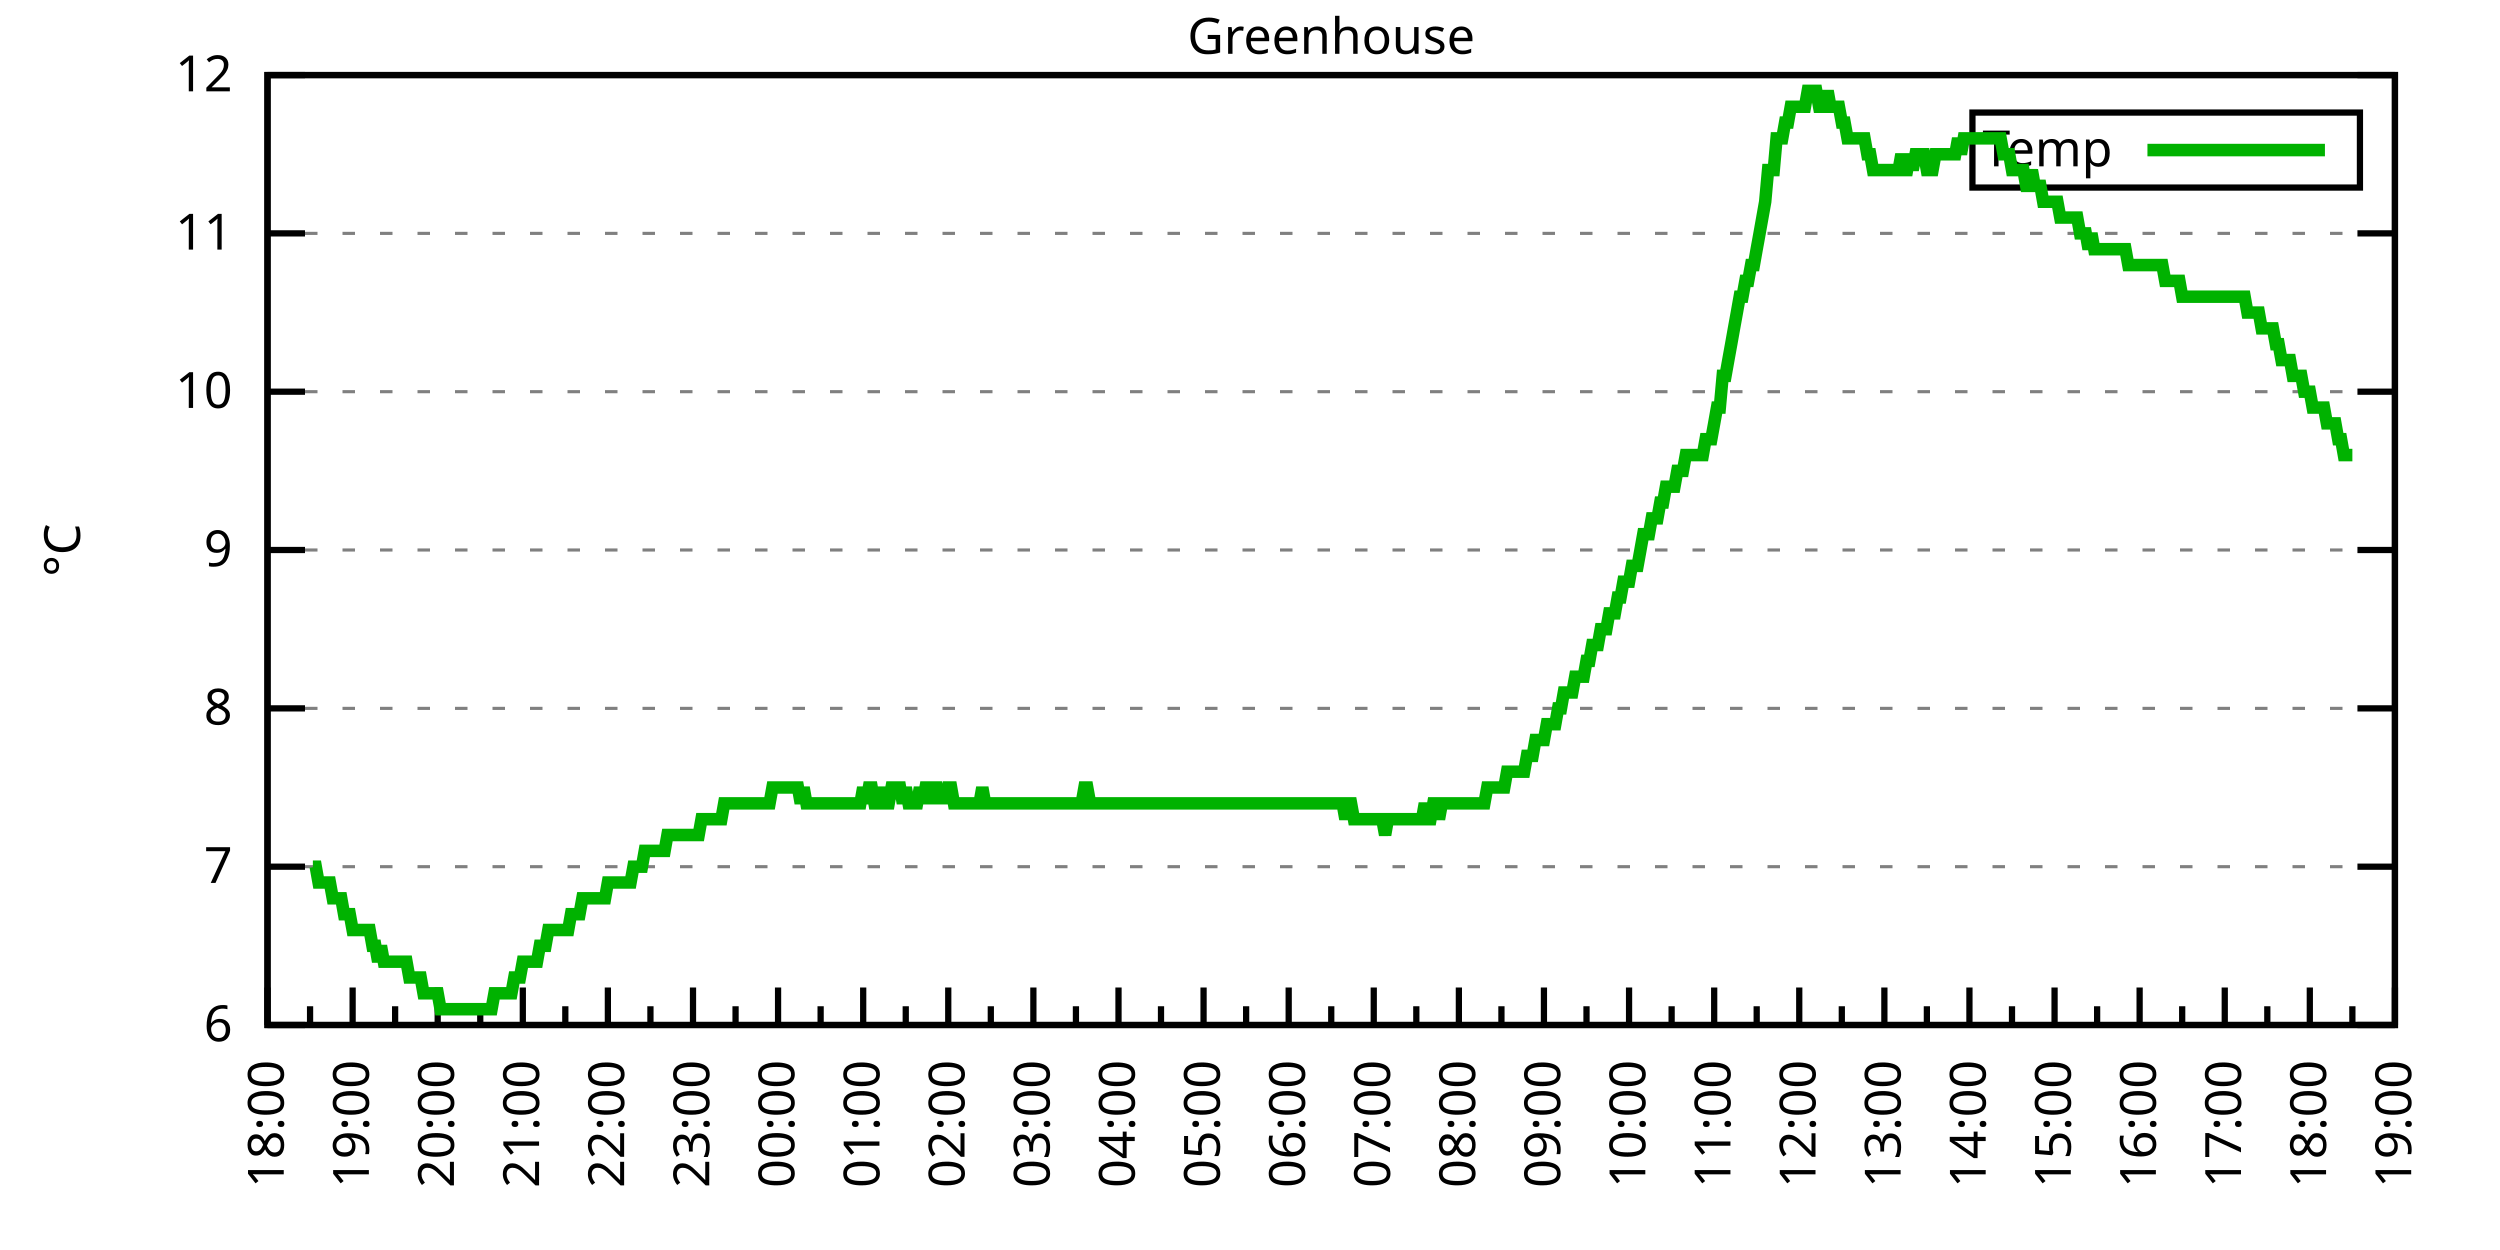
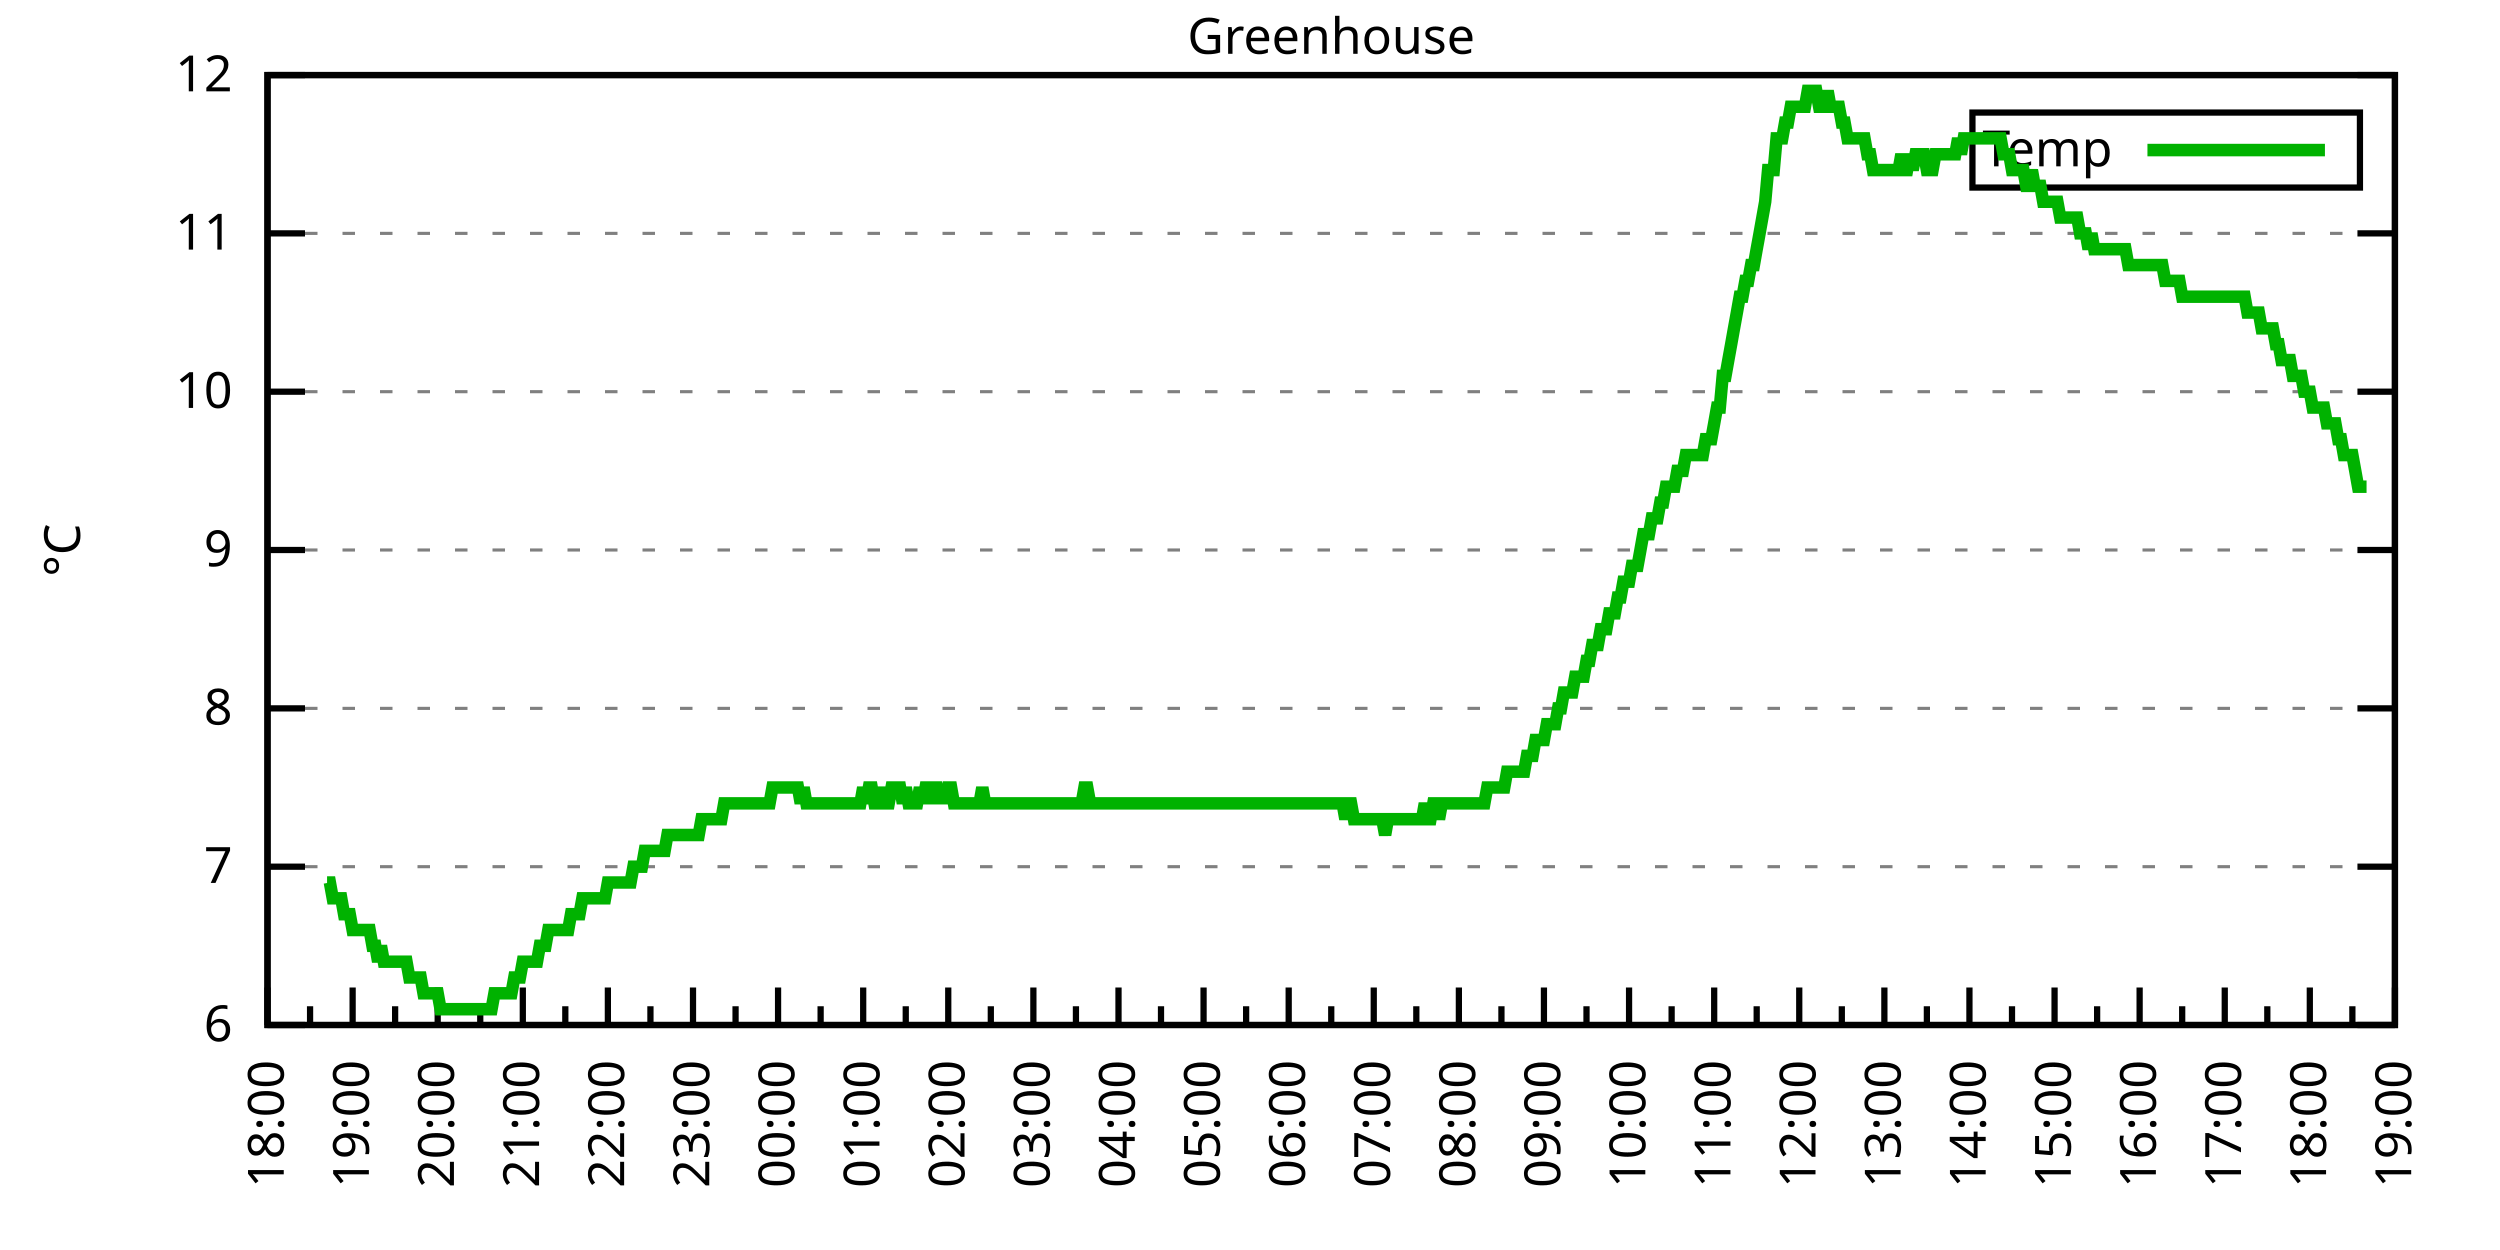
<svg xmlns="http://www.w3.org/2000/svg" xmlns:xlink="http://www.w3.org/1999/xlink" width="400" height="200" viewBox="0 0 400 200">
  <g id="gnuplot_canvas">
    <rect x="0" y="0" width="400" height="200" fill="none" />
    <defs>
      <circle id="gpDot" r="0.5" stroke-width="0.5" stroke="currentColor" />
      <path id="gpPt0" stroke-width="0.333" stroke="currentColor" d="M-1,0 h2 M0,-1 v2" />
      <path id="gpPt1" stroke-width="0.333" stroke="currentColor" d="M-1,-1 L1,1 M1,-1 L-1,1" />
      <path id="gpPt2" stroke-width="0.333" stroke="currentColor" d="M-1,0 L1,0 M0,-1 L0,1 M-1,-1 L1,1 M-1,1 L1,-1" />
      <rect id="gpPt3" stroke-width="0.333" stroke="currentColor" x="-1" y="-1" width="2" height="2" />
      <rect id="gpPt4" stroke-width="0.333" stroke="currentColor" fill="currentColor" x="-1" y="-1" width="2" height="2" />
      <circle id="gpPt5" stroke-width="0.333" stroke="currentColor" cx="0" cy="0" r="1" />
      <use xlink:href="#gpPt5" id="gpPt6" fill="currentColor" stroke="none" />
      <path id="gpPt7" stroke-width="0.333" stroke="currentColor" d="M0,-1.33 L-1.33,0.67 L1.33,0.67 z" />
      <use xlink:href="#gpPt7" id="gpPt8" fill="currentColor" stroke="none" />
      <use xlink:href="#gpPt7" id="gpPt9" stroke="currentColor" transform="rotate(180)" />
      <use xlink:href="#gpPt9" id="gpPt10" fill="currentColor" stroke="none" />
      <use xlink:href="#gpPt3" id="gpPt11" stroke="currentColor" transform="rotate(45)" />
      <use xlink:href="#gpPt11" id="gpPt12" fill="currentColor" stroke="none" />
      <path id="gpPt13" stroke-width="0.333" stroke="currentColor" d="M0,1.330 L1.265,0.411 L0.782,-1.067 L-0.782,-1.076 L-1.265,0.411 z" />
      <use xlink:href="#gpPt13" id="gpPt14" fill="currentColor" stroke="none" />
      <filter id="textbox" filterUnits="objectBoundingBox" x="0" y="0" height="1" width="1">
        <feFlood flood-color="white" flood-opacity="1" result="bgnd" />
        <feComposite in="SourceGraphic" in2="bgnd" operator="atop" />
      </filter>
      <filter id="greybox" filterUnits="objectBoundingBox" x="0" y="0" height="1" width="1">
        <feFlood flood-color="lightgrey" flood-opacity="1" result="grey" />
        <feComposite in="SourceGraphic" in2="grey" operator="atop" />
      </filter>
    </defs>
    <g fill="none" color="white" stroke="currentColor" stroke-width="1.00" stroke-linecap="butt" stroke-linejoin="miter">
</g>
    <g fill="none" color="black" stroke="currentColor" stroke-width="1.00" stroke-linecap="butt" stroke-linejoin="miter">
      <g stroke="none" shape-rendering="crispEdges">
        <polygon fill="rgb(255, 255, 255)" points="42.80,164.00 383.18,164.00 383.18,12.02 42.80,12.02 " />
      </g>
    </g>
    <g fill="none" color="black" stroke="currentColor" stroke-width="1.00" stroke-linecap="butt" stroke-linejoin="miter">
</g>
    <g fill="none" color="black" stroke="black" stroke-width="0.50" stroke-linecap="butt" stroke-linejoin="miter">
</g>
    <g fill="none" color="gray" stroke="currentColor" stroke-width="0.50" stroke-linecap="butt" stroke-linejoin="miter">
      <path stroke="gray" stroke-dasharray="2,4" class="gridline" d="M42.80,164.00 L383.19,164.00  " />
    </g>
    <g fill="none" color="gray" stroke="gray" stroke-width="1.00" stroke-linecap="butt" stroke-linejoin="miter">
</g>
    <g fill="none" color="black" stroke="currentColor" stroke-width="1.00" stroke-linecap="butt" stroke-linejoin="miter">
      <path stroke="black" d="M42.80,164.00 L48.80,164.00 M383.19,164.00 L377.19,164.00  " />
      <g transform="translate(37.20,166.60)" stroke="none" fill="black" font-family="Sans" font-size="8.00" text-anchor="end">
        <text>
          <tspan font-family="Sans"> 6</tspan>
        </text>
      </g>
    </g>
    <g fill="none" color="black" stroke="currentColor" stroke-width="1.00" stroke-linecap="butt" stroke-linejoin="miter">
</g>
    <g fill="none" color="black" stroke="black" stroke-width="0.50" stroke-linecap="butt" stroke-linejoin="miter">
</g>
    <g fill="none" color="gray" stroke="currentColor" stroke-width="0.50" stroke-linecap="butt" stroke-linejoin="miter">
      <path stroke="gray" stroke-dasharray="2,4" class="gridline" d="M42.80,138.67 L383.19,138.67  " />
    </g>
    <g fill="none" color="gray" stroke="gray" stroke-width="1.00" stroke-linecap="butt" stroke-linejoin="miter">
</g>
    <g fill="none" color="black" stroke="currentColor" stroke-width="1.00" stroke-linecap="butt" stroke-linejoin="miter">
      <path stroke="black" d="M42.80,138.67 L48.80,138.67 M383.19,138.67 L377.19,138.67  " />
      <g transform="translate(37.20,141.27)" stroke="none" fill="black" font-family="Sans" font-size="8.00" text-anchor="end">
        <text>
          <tspan font-family="Sans"> 7</tspan>
        </text>
      </g>
    </g>
    <g fill="none" color="black" stroke="currentColor" stroke-width="1.00" stroke-linecap="butt" stroke-linejoin="miter">
</g>
    <g fill="none" color="black" stroke="black" stroke-width="0.50" stroke-linecap="butt" stroke-linejoin="miter">
</g>
    <g fill="none" color="gray" stroke="currentColor" stroke-width="0.50" stroke-linecap="butt" stroke-linejoin="miter">
      <path stroke="gray" stroke-dasharray="2,4" class="gridline" d="M42.80,113.34 L383.19,113.34  " />
    </g>
    <g fill="none" color="gray" stroke="gray" stroke-width="1.00" stroke-linecap="butt" stroke-linejoin="miter">
</g>
    <g fill="none" color="black" stroke="currentColor" stroke-width="1.00" stroke-linecap="butt" stroke-linejoin="miter">
      <path stroke="black" d="M42.80,113.34 L48.80,113.34 M383.19,113.34 L377.19,113.34  " />
      <g transform="translate(37.20,115.94)" stroke="none" fill="black" font-family="Sans" font-size="8.00" text-anchor="end">
        <text>
          <tspan font-family="Sans"> 8</tspan>
        </text>
      </g>
    </g>
    <g fill="none" color="black" stroke="currentColor" stroke-width="1.00" stroke-linecap="butt" stroke-linejoin="miter">
</g>
    <g fill="none" color="black" stroke="black" stroke-width="0.50" stroke-linecap="butt" stroke-linejoin="miter">
</g>
    <g fill="none" color="gray" stroke="currentColor" stroke-width="0.50" stroke-linecap="butt" stroke-linejoin="miter">
      <path stroke="gray" stroke-dasharray="2,4" class="gridline" d="M42.80,88.00 L383.19,88.00  " />
    </g>
    <g fill="none" color="gray" stroke="gray" stroke-width="1.00" stroke-linecap="butt" stroke-linejoin="miter">
</g>
    <g fill="none" color="black" stroke="currentColor" stroke-width="1.00" stroke-linecap="butt" stroke-linejoin="miter">
      <path stroke="black" d="M42.80,88.00 L48.80,88.00 M383.19,88.00 L377.19,88.00  " />
      <g transform="translate(37.20,90.60)" stroke="none" fill="black" font-family="Sans" font-size="8.00" text-anchor="end">
        <text>
          <tspan font-family="Sans"> 9</tspan>
        </text>
      </g>
    </g>
    <g fill="none" color="black" stroke="currentColor" stroke-width="1.00" stroke-linecap="butt" stroke-linejoin="miter">
</g>
    <g fill="none" color="black" stroke="black" stroke-width="0.50" stroke-linecap="butt" stroke-linejoin="miter">
</g>
    <g fill="none" color="gray" stroke="currentColor" stroke-width="0.50" stroke-linecap="butt" stroke-linejoin="miter">
      <path stroke="gray" stroke-dasharray="2,4" class="gridline" d="M42.80,62.67 L383.19,62.67  " />
    </g>
    <g fill="none" color="gray" stroke="gray" stroke-width="1.00" stroke-linecap="butt" stroke-linejoin="miter">
</g>
    <g fill="none" color="black" stroke="currentColor" stroke-width="1.00" stroke-linecap="butt" stroke-linejoin="miter">
      <path stroke="black" d="M42.80,62.67 L48.80,62.67 M383.19,62.67 L377.19,62.67  " />
      <g transform="translate(37.20,65.27)" stroke="none" fill="black" font-family="Sans" font-size="8.00" text-anchor="end">
        <text>
          <tspan font-family="Sans"> 10</tspan>
        </text>
      </g>
    </g>
    <g fill="none" color="black" stroke="currentColor" stroke-width="1.00" stroke-linecap="butt" stroke-linejoin="miter">
</g>
    <g fill="none" color="black" stroke="black" stroke-width="0.50" stroke-linecap="butt" stroke-linejoin="miter">
</g>
    <g fill="none" color="gray" stroke="currentColor" stroke-width="0.50" stroke-linecap="butt" stroke-linejoin="miter">
      <path stroke="gray" stroke-dasharray="2,4" class="gridline" d="M42.80,37.34 L383.19,37.34  " />
    </g>
    <g fill="none" color="gray" stroke="gray" stroke-width="1.00" stroke-linecap="butt" stroke-linejoin="miter">
</g>
    <g fill="none" color="black" stroke="currentColor" stroke-width="1.00" stroke-linecap="butt" stroke-linejoin="miter">
      <path stroke="black" d="M42.80,37.34 L48.80,37.34 M383.19,37.34 L377.19,37.34  " />
      <g transform="translate(37.20,39.94)" stroke="none" fill="black" font-family="Sans" font-size="8.00" text-anchor="end">
        <text>
          <tspan font-family="Sans"> 11</tspan>
        </text>
      </g>
    </g>
    <g fill="none" color="black" stroke="currentColor" stroke-width="1.00" stroke-linecap="butt" stroke-linejoin="miter">
</g>
    <g fill="none" color="black" stroke="black" stroke-width="0.50" stroke-linecap="butt" stroke-linejoin="miter">
</g>
    <g fill="none" color="gray" stroke="currentColor" stroke-width="0.50" stroke-linecap="butt" stroke-linejoin="miter">
      <path stroke="gray" stroke-dasharray="2,4" class="gridline" d="M42.80,12.01 L383.19,12.01  " />
    </g>
    <g fill="none" color="gray" stroke="gray" stroke-width="1.00" stroke-linecap="butt" stroke-linejoin="miter">
</g>
    <g fill="none" color="black" stroke="currentColor" stroke-width="1.00" stroke-linecap="butt" stroke-linejoin="miter">
      <path stroke="black" d="M42.80,12.01 L48.80,12.01 M383.19,12.01 L377.19,12.01  " />
      <g transform="translate(37.20,14.61)" stroke="none" fill="black" font-family="Sans" font-size="8.00" text-anchor="end">
        <text>
          <tspan font-family="Sans"> 12</tspan>
        </text>
      </g>
    </g>
    <g fill="none" color="black" stroke="currentColor" stroke-width="1.00" stroke-linecap="butt" stroke-linejoin="miter">
      <path stroke="black" d="M42.80,164.00 L42.80,158.00  " />
      <g transform="translate(45.40,169.60) rotate(270)" stroke="none" fill="black" font-family="Sans" font-size="8.00" text-anchor="end">
        <text>
          <tspan font-family="Sans">18:00</tspan>
        </text>
      </g>
    </g>
    <g fill="none" color="black" stroke="currentColor" stroke-width="1.00" stroke-linecap="butt" stroke-linejoin="miter">
      <path stroke="black" d="M49.61,164.00 L49.61,161.00 M56.42,164.00 L56.42,158.00  " />
      <g transform="translate(59.02,169.60) rotate(270)" stroke="none" fill="black" font-family="Sans" font-size="8.00" text-anchor="end">
        <text>
          <tspan font-family="Sans">19:00</tspan>
        </text>
      </g>
    </g>
    <g fill="none" color="black" stroke="currentColor" stroke-width="1.00" stroke-linecap="butt" stroke-linejoin="miter">
      <path stroke="black" d="M63.22,164.00 L63.22,161.00 M70.03,164.00 L70.03,158.00  " />
      <g transform="translate(72.63,169.60) rotate(270)" stroke="none" fill="black" font-family="Sans" font-size="8.00" text-anchor="end">
        <text>
          <tspan font-family="Sans">20:00</tspan>
        </text>
      </g>
    </g>
    <g fill="none" color="black" stroke="currentColor" stroke-width="1.00" stroke-linecap="butt" stroke-linejoin="miter">
      <path stroke="black" d="M76.84,164.00 L76.84,161.00 M83.65,164.00 L83.65,158.00  " />
      <g transform="translate(86.25,169.60) rotate(270)" stroke="none" fill="black" font-family="Sans" font-size="8.00" text-anchor="end">
        <text>
          <tspan font-family="Sans">21:00</tspan>
        </text>
      </g>
    </g>
    <g fill="none" color="black" stroke="currentColor" stroke-width="1.00" stroke-linecap="butt" stroke-linejoin="miter">
      <path stroke="black" d="M90.45,164.00 L90.45,161.00 M97.26,164.00 L97.26,158.00  " />
      <g transform="translate(99.86,169.60) rotate(270)" stroke="none" fill="black" font-family="Sans" font-size="8.00" text-anchor="end">
        <text>
          <tspan font-family="Sans">22:00</tspan>
        </text>
      </g>
    </g>
    <g fill="none" color="black" stroke="currentColor" stroke-width="1.00" stroke-linecap="butt" stroke-linejoin="miter">
      <path stroke="black" d="M104.07,164.00 L104.07,161.00 M110.88,164.00 L110.88,158.00  " />
      <g transform="translate(113.48,169.60) rotate(270)" stroke="none" fill="black" font-family="Sans" font-size="8.00" text-anchor="end">
        <text>
          <tspan font-family="Sans">23:00</tspan>
        </text>
      </g>
    </g>
    <g fill="none" color="black" stroke="currentColor" stroke-width="1.00" stroke-linecap="butt" stroke-linejoin="miter">
      <path stroke="black" d="M117.69,164.00 L117.69,161.00 M124.49,164.00 L124.49,158.00  " />
      <g transform="translate(127.09,169.60) rotate(270)" stroke="none" fill="black" font-family="Sans" font-size="8.00" text-anchor="end">
        <text>
          <tspan font-family="Sans">00:00</tspan>
        </text>
      </g>
    </g>
    <g fill="none" color="black" stroke="currentColor" stroke-width="1.00" stroke-linecap="butt" stroke-linejoin="miter">
      <path stroke="black" d="M131.30,164.00 L131.30,161.00 M138.11,164.00 L138.11,158.00  " />
      <g transform="translate(140.71,169.60) rotate(270)" stroke="none" fill="black" font-family="Sans" font-size="8.00" text-anchor="end">
        <text>
          <tspan font-family="Sans">01:00</tspan>
        </text>
      </g>
    </g>
    <g fill="none" color="black" stroke="currentColor" stroke-width="1.00" stroke-linecap="butt" stroke-linejoin="miter">
      <path stroke="black" d="M144.92,164.00 L144.92,161.00 M151.72,164.00 L151.72,158.00  " />
      <g transform="translate(154.32,169.60) rotate(270)" stroke="none" fill="black" font-family="Sans" font-size="8.00" text-anchor="end">
        <text>
          <tspan font-family="Sans">02:00</tspan>
        </text>
      </g>
    </g>
    <g fill="none" color="black" stroke="currentColor" stroke-width="1.00" stroke-linecap="butt" stroke-linejoin="miter">
      <path stroke="black" d="M158.53,164.00 L158.53,161.00 M165.34,164.00 L165.34,158.00  " />
      <g transform="translate(167.94,169.60) rotate(270)" stroke="none" fill="black" font-family="Sans" font-size="8.00" text-anchor="end">
        <text>
          <tspan font-family="Sans">03:00</tspan>
        </text>
      </g>
    </g>
    <g fill="none" color="black" stroke="currentColor" stroke-width="1.00" stroke-linecap="butt" stroke-linejoin="miter">
      <path stroke="black" d="M172.15,164.00 L172.15,161.00 M178.96,164.00 L178.96,158.00  " />
      <g transform="translate(181.56,169.60) rotate(270)" stroke="none" fill="black" font-family="Sans" font-size="8.00" text-anchor="end">
        <text>
          <tspan font-family="Sans">04:00</tspan>
        </text>
      </g>
    </g>
    <g fill="none" color="black" stroke="currentColor" stroke-width="1.00" stroke-linecap="butt" stroke-linejoin="miter">
      <path stroke="black" d="M185.76,164.00 L185.76,161.00 M192.57,164.00 L192.57,158.00  " />
      <g transform="translate(195.17,169.60) rotate(270)" stroke="none" fill="black" font-family="Sans" font-size="8.00" text-anchor="end">
        <text>
          <tspan font-family="Sans">05:00</tspan>
        </text>
      </g>
    </g>
    <g fill="none" color="black" stroke="currentColor" stroke-width="1.00" stroke-linecap="butt" stroke-linejoin="miter">
      <path stroke="black" d="M199.38,164.00 L199.38,161.00 M206.19,164.00 L206.19,158.00  " />
      <g transform="translate(208.79,169.60) rotate(270)" stroke="none" fill="black" font-family="Sans" font-size="8.00" text-anchor="end">
        <text>
          <tspan font-family="Sans">06:00</tspan>
        </text>
      </g>
    </g>
    <g fill="none" color="black" stroke="currentColor" stroke-width="1.00" stroke-linecap="butt" stroke-linejoin="miter">
      <path stroke="black" d="M213.00,164.00 L213.00,161.00 M219.80,164.00 L219.80,158.00  " />
      <g transform="translate(222.40,169.60) rotate(270)" stroke="none" fill="black" font-family="Sans" font-size="8.00" text-anchor="end">
        <text>
          <tspan font-family="Sans">07:00</tspan>
        </text>
      </g>
    </g>
    <g fill="none" color="black" stroke="currentColor" stroke-width="1.00" stroke-linecap="butt" stroke-linejoin="miter">
      <path stroke="black" d="M226.61,164.00 L226.61,161.00 M233.42,164.00 L233.42,158.00  " />
      <g transform="translate(236.02,169.60) rotate(270)" stroke="none" fill="black" font-family="Sans" font-size="8.00" text-anchor="end">
        <text>
          <tspan font-family="Sans">08:00</tspan>
        </text>
      </g>
    </g>
    <g fill="none" color="black" stroke="currentColor" stroke-width="1.00" stroke-linecap="butt" stroke-linejoin="miter">
      <path stroke="black" d="M240.23,164.00 L240.23,161.00 M247.03,164.00 L247.03,158.00  " />
      <g transform="translate(249.63,169.60) rotate(270)" stroke="none" fill="black" font-family="Sans" font-size="8.00" text-anchor="end">
        <text>
          <tspan font-family="Sans">09:00</tspan>
        </text>
      </g>
    </g>
    <g fill="none" color="black" stroke="currentColor" stroke-width="1.00" stroke-linecap="butt" stroke-linejoin="miter">
      <path stroke="black" d="M253.84,164.00 L253.84,161.00 M260.65,164.00 L260.65,158.00  " />
      <g transform="translate(263.25,169.60) rotate(270)" stroke="none" fill="black" font-family="Sans" font-size="8.00" text-anchor="end">
        <text>
          <tspan font-family="Sans">10:00</tspan>
        </text>
      </g>
    </g>
    <g fill="none" color="black" stroke="currentColor" stroke-width="1.00" stroke-linecap="butt" stroke-linejoin="miter">
      <path stroke="black" d="M267.46,164.00 L267.46,161.00 M274.27,164.00 L274.27,158.00  " />
      <g transform="translate(276.87,169.60) rotate(270)" stroke="none" fill="black" font-family="Sans" font-size="8.00" text-anchor="end">
        <text>
          <tspan font-family="Sans">11:00</tspan>
        </text>
      </g>
    </g>
    <g fill="none" color="black" stroke="currentColor" stroke-width="1.00" stroke-linecap="butt" stroke-linejoin="miter">
      <path stroke="black" d="M281.07,164.00 L281.07,161.00 M287.88,164.00 L287.88,158.00  " />
      <g transform="translate(290.48,169.60) rotate(270)" stroke="none" fill="black" font-family="Sans" font-size="8.00" text-anchor="end">
        <text>
          <tspan font-family="Sans">12:00</tspan>
        </text>
      </g>
    </g>
    <g fill="none" color="black" stroke="currentColor" stroke-width="1.00" stroke-linecap="butt" stroke-linejoin="miter">
      <path stroke="black" d="M294.69,164.00 L294.69,161.00 M301.50,164.00 L301.50,158.00  " />
      <g transform="translate(304.10,169.60) rotate(270)" stroke="none" fill="black" font-family="Sans" font-size="8.00" text-anchor="end">
        <text>
          <tspan font-family="Sans">13:00</tspan>
        </text>
      </g>
    </g>
    <g fill="none" color="black" stroke="currentColor" stroke-width="1.00" stroke-linecap="butt" stroke-linejoin="miter">
      <path stroke="black" d="M308.30,164.00 L308.30,161.00 M315.11,164.00 L315.11,158.00  " />
      <g transform="translate(317.71,169.60) rotate(270)" stroke="none" fill="black" font-family="Sans" font-size="8.00" text-anchor="end">
        <text>
          <tspan font-family="Sans">14:00</tspan>
        </text>
      </g>
    </g>
    <g fill="none" color="black" stroke="currentColor" stroke-width="1.00" stroke-linecap="butt" stroke-linejoin="miter">
      <path stroke="black" d="M321.92,164.00 L321.92,161.00 M328.73,164.00 L328.73,158.00  " />
      <g transform="translate(331.33,169.60) rotate(270)" stroke="none" fill="black" font-family="Sans" font-size="8.00" text-anchor="end">
        <text>
          <tspan font-family="Sans">15:00</tspan>
        </text>
      </g>
    </g>
    <g fill="none" color="black" stroke="currentColor" stroke-width="1.00" stroke-linecap="butt" stroke-linejoin="miter">
      <path stroke="black" d="M335.54,164.00 L335.54,161.00 M342.34,164.00 L342.34,158.00  " />
      <g transform="translate(344.94,169.60) rotate(270)" stroke="none" fill="black" font-family="Sans" font-size="8.00" text-anchor="end">
        <text>
          <tspan font-family="Sans">16:00</tspan>
        </text>
      </g>
    </g>
    <g fill="none" color="black" stroke="currentColor" stroke-width="1.00" stroke-linecap="butt" stroke-linejoin="miter">
      <path stroke="black" d="M349.15,164.00 L349.15,161.00 M355.96,164.00 L355.96,158.00  " />
      <g transform="translate(358.56,169.60) rotate(270)" stroke="none" fill="black" font-family="Sans" font-size="8.00" text-anchor="end">
        <text>
          <tspan font-family="Sans">17:00</tspan>
        </text>
      </g>
    </g>
    <g fill="none" color="black" stroke="currentColor" stroke-width="1.00" stroke-linecap="butt" stroke-linejoin="miter">
      <path stroke="black" d="M362.77,164.00 L362.77,161.00 M369.57,164.00 L369.57,158.00  " />
      <g transform="translate(372.17,169.60) rotate(270)" stroke="none" fill="black" font-family="Sans" font-size="8.00" text-anchor="end">
        <text>
          <tspan font-family="Sans">18:00</tspan>
        </text>
      </g>
    </g>
    <g fill="none" color="black" stroke="currentColor" stroke-width="1.00" stroke-linecap="butt" stroke-linejoin="miter">
      <path stroke="black" d="M376.38,164.00 L376.38,161.00 M383.19,164.00 L383.19,158.00  " />
      <g transform="translate(385.79,169.60) rotate(270)" stroke="none" fill="black" font-family="Sans" font-size="8.00" text-anchor="end">
        <text>
          <tspan font-family="Sans">19:00</tspan>
        </text>
      </g>
    </g>
    <g fill="none" color="black" stroke="currentColor" stroke-width="1.00" stroke-linecap="butt" stroke-linejoin="miter">
</g>
    <g fill="none" color="black" stroke="currentColor" stroke-width="1.00" stroke-linecap="butt" stroke-linejoin="miter">
      <path stroke="black" d="M42.80,12.01 L42.80,164.00 L383.19,164.00 L383.19,12.01 L42.80,12.01 Z  " />
    </g>
    <g fill="none" color="black" stroke="currentColor" stroke-width="1.00" stroke-linecap="butt" stroke-linejoin="miter">
      <g transform="translate(12.80,88.01) rotate(270)" stroke="none" fill="black" font-family="Sans" font-size="8.00" text-anchor="middle">
        <text>
          <tspan font-family="Sans">°C</tspan>
        </text>
      </g>
    </g>
    <g fill="none" color="black" stroke="currentColor" stroke-width="1.00" stroke-linecap="butt" stroke-linejoin="miter">
</g>
    <g fill="none" color="black" stroke="currentColor" stroke-width="1.00" stroke-linecap="butt" stroke-linejoin="miter">
      <path stroke="black" d="M315.59,30.01 L315.59,18.01 L377.59,18.01 L377.59,30.01 L315.59,30.01 Z  " />
    </g>
    <g id="Greenhouse_plot_1">
      <g fill="none" color="white" stroke="black" stroke-width="2.00" stroke-linecap="butt" stroke-linejoin="miter">
</g>
      <g fill="none" color="black" stroke="currentColor" stroke-width="2.00" stroke-linecap="butt" stroke-linejoin="miter">
        <g transform="translate(337.99,26.61)" stroke="none" fill="black" font-family="Sans" font-size="8.00" text-anchor="end">
          <text>
            <tspan font-family="Sans">Temp</tspan>
          </text>
        </g>
      </g>
      <g fill="none" color="black" stroke="currentColor" stroke-width="2.00" stroke-linecap="butt" stroke-linejoin="miter">
-         <path stroke="rgb(  0, 178,   0)" d="M343.59,24.01 L371.99,24.01 M50.06,138.67 L50.52,138.67 L50.97,141.20 L51.42,141.20 L51.88,141.20 L52.33,141.20   L52.78,141.20 L53.24,143.73 L53.69,143.73 L54.15,143.73 L54.60,143.73 L55.05,146.27 L55.51,146.27 L55.96,146.27   L56.42,148.80 L56.87,148.80 L57.32,148.80 L57.78,148.80 L58.23,148.80 L58.68,148.80 L59.14,148.80 L59.59,151.33   L60.05,151.33 L60.50,153.87 L60.95,151.33 L61.41,153.87 L61.86,153.87 L62.32,153.87 L62.77,153.87 L63.22,153.87   L63.68,153.87 L64.13,153.87 L64.58,153.87 L65.04,153.87 L65.49,156.40 L65.95,156.40 L66.40,156.40 L66.85,156.40   L67.31,156.40 L67.76,158.93 L68.22,158.93 L68.67,158.93 L69.12,158.93 L69.58,158.93 L70.03,158.93 L70.49,161.47   L70.94,161.47 L71.39,161.47 L71.85,161.47 L72.30,161.47 L72.75,161.47 L73.21,161.47 L73.66,161.47 L74.12,161.47   L74.57,161.47 L75.02,161.47 L75.48,161.47 L75.93,161.47 L76.39,161.47 L76.84,161.47 L77.29,161.47 L77.75,161.47   L78.20,161.47 L78.65,161.47 L79.11,158.93 L79.56,158.93 L80.02,158.93 L80.47,158.93 L80.92,158.93 L81.38,158.93   L81.83,158.93 L82.29,156.40 L82.74,156.40 L83.19,156.40 L83.65,153.87 L84.10,153.87 L84.55,153.87 L85.01,153.87   L85.46,153.87 L85.92,153.87 L86.37,151.33 L86.82,151.33 L87.28,151.33 L87.73,148.80 L88.19,148.80 L88.64,148.80   L89.09,148.80 L89.55,148.80 L90.00,148.80 L90.45,148.80 L90.91,148.80 L91.36,146.27 L91.82,146.27 L92.27,146.27   L92.72,146.27 L93.18,143.73 L93.63,143.73 L94.09,143.73 L94.54,143.73 L94.99,143.73 L95.45,143.73 L95.90,143.73   L96.35,143.73 L96.81,143.73 L97.26,141.20 L97.72,141.20 L98.17,141.20 L98.62,141.20 L99.08,141.20 L99.53,141.20   L99.99,141.20 L100.44,141.20 L100.89,141.20 L101.35,138.67 L101.80,138.67 L102.25,138.67 L102.71,138.67 L103.16,136.14   L103.62,136.14 L104.07,136.14 L104.52,136.14 L104.98,136.14 L105.43,136.14 L105.89,136.14 L106.34,136.14 L106.79,133.60   L107.25,133.60 L107.70,133.60 L108.15,133.60 L108.61,133.60 L109.06,133.60 L109.52,133.60 L109.97,133.60 L110.42,133.60   L110.88,133.60 L111.33,133.60 L111.79,133.60 L112.24,131.07 L112.69,131.07 L113.15,131.07 L113.60,131.07 L114.05,131.07   L114.51,131.07 L114.96,131.07 L115.42,131.07 L115.87,128.54 L116.32,128.54 L116.78,128.54 L117.23,128.54 L117.69,128.54   L118.14,128.54 L118.59,128.54 L119.05,128.54 L119.50,128.54 L119.96,128.54 L120.41,128.54 L120.86,128.54 L121.32,128.54   L121.77,128.54 L122.22,128.54 L122.68,128.54 L123.13,128.54 L123.59,126.00 L124.04,126.00 L124.49,126.00 L124.95,126.00   L125.40,126.00 L125.86,126.00 L126.31,126.00 L126.76,126.00 L127.22,126.00 L127.67,126.00 L128.12,128.54 L128.58,126.00   L129.03,128.54 L129.49,128.54 L129.94,128.54 L130.39,128.54 L130.85,128.54 L131.30,128.54 L131.76,128.54 L132.21,128.54   L132.66,128.54 L133.12,128.54 L133.57,128.54 L134.02,128.54 L134.48,128.54 L134.93,128.54 L135.39,128.54 L135.84,128.54   L136.29,128.54 L136.75,128.54 L137.20,128.54 L137.66,128.54 L138.11,126.00 L138.56,128.54 L139.02,126.00 L139.47,126.00   L139.92,128.54 L140.38,128.54 L140.83,126.00 L141.29,128.54 L141.74,128.54 L142.19,128.54 L142.65,126.00 L143.10,126.00   L143.56,126.00 L144.01,126.00 L144.46,128.54 L144.92,126.00 L145.37,128.54 L145.82,128.54 L146.28,128.54 L146.73,128.54   L147.19,126.00 L147.64,128.54 L148.09,126.00 L148.55,126.00 L149.00,128.54 L149.46,126.00 L149.91,126.00 L150.36,128.54   L150.82,126.00 L151.27,128.54 L151.72,126.00 L152.18,126.00 L152.63,128.54 L153.09,128.54 L153.54,128.54 L153.99,128.54   L154.45,128.54 L154.90,128.54 L155.36,128.54 L155.81,128.54 L156.26,128.54 L156.72,128.54 L157.17,126.00 L157.62,128.54   L158.08,128.54 L158.53,128.54 L158.99,128.54 L159.44,128.54 L159.89,128.54 L160.35,128.54 L160.80,128.54 L161.26,128.54   L161.71,128.54 L162.16,128.54 L162.62,128.54 L163.07,128.54 L163.52,128.54 L163.98,128.54 L164.43,128.54 L164.89,128.54   L165.34,128.54 L165.79,128.54 L166.25,128.54 L166.70,128.54 L167.16,128.54 L167.61,128.54 L168.06,128.54 L168.52,128.54   L168.97,128.54 L169.43,128.54 L169.88,128.54 L170.33,128.54 L170.79,128.54 L171.24,128.54 L171.69,128.54 L172.15,128.54   L172.60,128.54 L173.06,128.54 L173.51,126.00 L173.96,126.00 L174.42,128.54 L174.87,128.54 L175.33,128.54 L175.78,128.54   L176.23,128.54 L176.69,128.54 L177.14,128.54 L177.59,128.54 L178.05,128.54 L178.50,128.54 L178.96,128.54 L179.41,128.54   L179.86,128.54 L180.32,128.54 L180.77,128.54 L181.23,128.54 L181.68,128.54 L182.13,128.54 L182.59,128.54 L183.04,128.54   L183.49,128.54 L183.95,128.54 L184.40,128.54 L184.86,128.54 L185.31,128.54 L185.76,128.54 L186.22,128.54 L186.67,128.54   L187.13,128.54 L187.58,128.54 L188.03,128.54 L188.49,128.54 L188.94,128.54 L189.39,128.54 L189.85,128.54 L190.30,128.54   L190.76,128.54 L191.21,128.54 L191.66,128.54 L192.12,128.54 L192.57,128.54 L193.03,128.54 L193.48,128.54 L193.93,128.54   L194.39,128.54 L194.84,128.54 L195.29,128.54 L195.75,128.54 L196.20,128.54 L196.66,128.54 L197.11,128.54 L197.56,128.54   L198.02,128.54 L198.47,128.54 L198.93,128.54 L199.38,128.54 L199.83,128.54 L200.29,128.54 L200.74,128.54 L201.19,128.54   L201.65,128.54 L202.10,128.54 L202.56,128.54 L203.01,128.54 L203.46,128.54 L203.92,128.54 L204.37,128.54 L204.83,128.54   L205.28,128.54 L205.73,128.54 L206.19,128.54 L206.64,128.54 L207.09,128.54 L207.55,128.54 L208.00,128.54 L208.46,128.54   L208.91,128.54 L209.36,128.54 L209.82,128.54 L210.27,128.54 L210.73,128.54 L211.18,128.54 L211.63,128.54 L212.09,128.54   L212.54,128.54 L213.00,128.54 L213.45,128.54 L213.90,128.54 L214.36,128.54 L214.81,128.54 L215.26,131.07 L215.72,128.54   L216.17,128.54 L216.63,131.07 L217.08,131.07 L217.53,131.07 L217.99,131.07 L218.44,131.07 L218.90,131.07 L219.35,131.07   L219.80,131.07 L220.26,131.07 L220.71,131.07 L221.16,131.07 L221.62,133.60 L222.07,131.07 L222.53,131.07 L222.98,131.07   L223.43,131.07 L223.89,131.07 L224.34,131.07 L224.80,131.07 L225.25,131.07 L225.70,131.07 L226.16,131.07 L226.61,131.07   L227.06,131.07 L227.52,131.07 L227.97,128.54 L228.43,131.07 L228.88,131.07 L229.33,128.54 L229.79,128.54 L230.24,131.07   L230.70,128.54 L231.15,128.54 L231.60,128.54 L232.06,128.54 L232.51,128.54 L232.96,128.54 L233.42,128.54 L233.87,128.54   L234.33,128.54 L234.78,128.54 L235.23,128.54 L235.69,128.54 L236.14,128.54 L236.60,128.54 L237.05,128.54 L237.50,128.54   L237.96,126.00 L238.41,126.00 L238.86,126.00 L239.32,126.00 L239.77,126.00 L240.23,126.00 L240.68,126.00 L241.13,123.47   L241.59,123.47 L242.04,123.47 L242.50,123.47 L242.95,123.47 L243.40,123.47 L243.86,123.47 L244.31,120.94 L244.76,120.94   L245.22,120.94 L245.67,118.40 L246.13,118.40 L246.58,118.40 L247.03,118.40 L247.49,115.87 L247.94,115.87 L248.40,115.87   L248.85,115.87 L249.30,113.34 L249.76,113.34 L250.21,110.80 L250.66,110.80 L251.12,110.80 L251.57,110.80 L252.03,108.27   L252.48,108.27 L252.93,108.27 L253.39,108.27 L253.84,105.74 L254.30,105.74 L254.75,103.20 L255.20,103.20 L255.66,103.20   L256.11,100.67 L256.56,100.67 L257.02,100.67 L257.47,98.14 L257.93,98.14 L258.38,98.14 L258.83,95.60 L259.29,95.60   L259.74,93.07 L260.20,93.07 L260.65,93.07 L261.10,90.54 L261.56,90.54 L262.01,90.54 L262.47,88.00 L262.92,85.47   L263.37,85.47 L263.83,85.47 L264.28,82.94 L264.73,82.94 L265.19,82.94 L265.64,80.41 L266.10,80.41 L266.55,77.87   L267.00,77.87 L267.46,77.87 L267.91,77.87 L268.37,75.34 L268.82,75.34 L269.27,75.34 L269.73,72.81 L270.18,72.81   L270.63,72.81 L271.09,72.81 L271.54,72.81 L272.00,72.81 L272.45,72.81 L272.90,70.27 L273.36,70.27 L273.81,70.27   L274.27,67.74 L274.72,65.21 L275.17,65.21 L275.63,60.14 L276.08,60.14 L276.53,57.61 L276.99,55.07 L277.44,52.54   L277.90,50.01 L278.35,47.47 L278.80,47.47 L279.26,44.94 L279.71,44.94 L280.17,42.41 L280.62,42.41 L281.07,39.87   L281.53,37.34 L281.98,34.81 L282.43,32.28 L282.89,27.21 L283.34,27.21 L283.80,27.21 L284.25,22.14 L284.70,22.14   L285.16,22.14 L285.61,19.61 L286.07,19.61 L286.52,17.08 L286.97,17.08 L287.43,17.08 L287.88,17.08 L288.33,17.08   L288.79,17.08 L289.24,14.54 L289.70,14.54 L290.15,14.54 L290.60,14.54 L291.06,17.08 L291.51,17.08 L291.97,17.08   L292.42,14.54 L292.87,17.08 L293.33,17.08 L293.78,17.08 L294.23,17.08 L294.69,19.61 L295.14,19.61 L295.60,22.14   L296.05,22.14 L296.50,22.14 L296.96,22.14 L297.41,22.14 L297.87,22.14 L298.32,22.14 L298.77,24.68 L299.23,24.68   L299.68,27.21 L300.13,27.21 L300.59,27.21 L301.04,27.21 L301.50,27.21 L301.95,27.21 L302.40,27.21 L302.86,27.21   L303.31,27.21 L303.77,27.21 L304.22,24.68 L304.67,27.21 L305.13,27.21 L305.58,24.68 L306.03,27.21 L306.49,24.68   L306.94,24.68 L307.40,24.68 L307.85,24.68 L308.30,27.21 L308.76,27.21 L309.21,27.21 L309.67,24.68 L310.12,24.68   L310.57,24.68 L311.03,24.68 L311.48,24.68 L311.94,24.68 L312.39,24.68 L312.84,24.68 L313.30,22.14 L313.75,24.68   L314.20,22.14 L314.66,22.14 L315.11,22.14 L315.57,22.14 L316.02,22.14 L316.47,22.14 L316.93,22.14 L317.38,22.14   L317.84,22.14 L318.29,22.14 L318.74,22.14 L319.20,22.14 L319.65,22.14 L320.10,22.14 L320.56,24.68 L321.01,24.68   L321.47,24.68 L321.92,27.21 L322.37,27.21 L322.83,27.21 L323.28,27.21 L323.74,27.21 L324.19,29.74 L324.64,29.74   L325.10,27.21 L325.55,29.74 L326.00,29.74 L326.46,29.74 L326.91,32.28 L327.37,32.28 L327.82,32.28 L328.27,32.28   L328.73,32.28 L329.18,32.28 L329.64,34.81 L330.09,34.81 L330.54,34.81 L331.00,34.81 L331.45,34.81 L331.90,34.81   L332.36,34.81 L332.81,37.34 L333.27,37.34 L333.72,37.34 L334.17,39.87 L334.63,37.34 L335.08,39.87 L335.54,39.87   L335.99,39.87 L336.44,39.87 L336.90,39.87 L337.35,39.87 L337.80,39.87 L338.26,39.87 L338.71,39.87 L339.17,39.87   L339.62,39.87 L340.07,39.87 L340.53,42.41 L340.98,42.41 L341.44,42.41 L341.89,42.41 L342.34,42.41 L342.80,42.41   L343.25,42.41 L343.70,42.41 L344.16,42.41 L344.61,42.41 L345.07,42.41 L345.52,42.41 L345.97,42.41 L346.43,44.94   L346.88,44.94 L347.34,44.94 L347.79,44.94 L348.24,44.94 L348.70,44.94 L349.15,47.47 L349.60,47.47 L350.06,47.47   L350.51,47.47 L350.97,47.47 L351.42,47.47 L351.87,47.47 L352.33,47.47 L352.78,47.47 L353.24,47.47 L353.69,47.47   L354.14,47.47 L354.60,47.47 L355.05,47.47 L355.50,47.47 L355.96,47.47 L356.41,47.47 L356.87,47.47 L357.32,47.47   L357.77,47.47 L358.23,47.47 L358.68,47.47 L359.14,47.47 L359.59,50.01 L360.04,50.01 L360.50,50.01 L360.95,50.01   L361.41,50.01 L361.86,52.54 L362.31,52.54 L362.77,52.54 L363.22,52.54 L363.67,52.54 L364.13,55.07 L364.58,55.07   L365.04,57.61 L365.49,57.61 L365.94,57.61 L366.40,57.61 L366.85,60.14 L367.31,60.14 L367.76,60.14 L368.21,60.14   L368.67,62.67 L369.12,62.67 L369.57,62.67 L370.03,65.21 L370.48,65.21 L370.94,65.21 L371.39,65.21 L371.84,65.21   L372.30,67.74 L372.75,67.74 L373.21,67.74 L373.66,67.74 L374.11,70.27 L374.57,70.27 L375.02,72.81 L375.47,72.81   L375.93,72.81 L376.38,72.81  " />
+         <path stroke="rgb(  0, 178,   0)" d="M343.59,24.01 L371.99,24.01 M52.33,141.20 L52.78,141.20 L53.24,143.73 L53.69,143.73 L54.15,143.73 L54.60,143.73   L55.05,146.27 L55.51,146.27 L55.96,146.27 L56.42,148.80 L56.87,148.80 L57.32,148.80 L57.78,148.80 L58.23,148.80   L58.68,148.80 L59.14,148.80 L59.59,151.33 L60.05,151.33 L60.50,153.87 L60.95,151.33 L61.41,153.87 L61.86,153.87   L62.32,153.87 L62.77,153.87 L63.22,153.87 L63.68,153.87 L64.13,153.87 L64.58,153.87 L65.04,153.87 L65.49,156.40   L65.95,156.40 L66.40,156.40 L66.85,156.40 L67.31,156.40 L67.76,158.93 L68.22,158.93 L68.67,158.93 L69.12,158.93   L69.58,158.93 L70.03,158.93 L70.49,161.47 L70.94,161.47 L71.39,161.47 L71.85,161.47 L72.30,161.47 L72.75,161.47   L73.21,161.47 L73.66,161.47 L74.12,161.47 L74.57,161.47 L75.02,161.47 L75.48,161.47 L75.93,161.47 L76.39,161.47   L76.84,161.47 L77.29,161.47 L77.75,161.47 L78.20,161.47 L78.65,161.47 L79.11,158.93 L79.56,158.93 L80.02,158.93   L80.47,158.93 L80.92,158.93 L81.38,158.93 L81.83,158.93 L82.29,156.40 L82.74,156.40 L83.19,156.40 L83.65,153.87   L84.10,153.87 L84.55,153.87 L85.01,153.87 L85.46,153.87 L85.92,153.87 L86.37,151.33 L86.82,151.33 L87.28,151.33   L87.73,148.80 L88.19,148.80 L88.64,148.80 L89.09,148.80 L89.55,148.80 L90.00,148.80 L90.45,148.80 L90.91,148.80   L91.36,146.27 L91.82,146.27 L92.27,146.27 L92.72,146.27 L93.18,143.73 L93.63,143.73 L94.09,143.73 L94.54,143.73   L94.99,143.73 L95.45,143.73 L95.90,143.73 L96.35,143.73 L96.81,143.73 L97.26,141.20 L97.72,141.20 L98.17,141.20   L98.62,141.20 L99.08,141.20 L99.53,141.20 L99.99,141.20 L100.44,141.20 L100.89,141.20 L101.35,138.67 L101.80,138.67   L102.25,138.67 L102.71,138.67 L103.16,136.14 L103.62,136.14 L104.07,136.14 L104.52,136.14 L104.98,136.14 L105.43,136.14   L105.89,136.14 L106.34,136.14 L106.79,133.60 L107.25,133.60 L107.70,133.60 L108.15,133.60 L108.61,133.60 L109.06,133.60   L109.52,133.60 L109.97,133.60 L110.42,133.60 L110.88,133.60 L111.33,133.60 L111.79,133.60 L112.24,131.07 L112.69,131.07   L113.15,131.07 L113.60,131.07 L114.05,131.07 L114.51,131.07 L114.96,131.07 L115.42,131.07 L115.87,128.54 L116.32,128.54   L116.78,128.54 L117.23,128.54 L117.69,128.54 L118.14,128.54 L118.59,128.54 L119.05,128.54 L119.50,128.54 L119.96,128.54   L120.41,128.54 L120.86,128.54 L121.32,128.54 L121.77,128.54 L122.22,128.54 L122.68,128.54 L123.13,128.54 L123.59,126.00   L124.04,126.00 L124.49,126.00 L124.95,126.00 L125.40,126.00 L125.86,126.00 L126.31,126.00 L126.76,126.00 L127.22,126.00   L127.67,126.00 L128.12,128.54 L128.58,126.00 L129.03,128.54 L129.49,128.54 L129.94,128.54 L130.39,128.54 L130.85,128.54   L131.30,128.54 L131.76,128.54 L132.21,128.54 L132.66,128.54 L133.12,128.54 L133.57,128.54 L134.02,128.54 L134.48,128.54   L134.93,128.54 L135.39,128.54 L135.84,128.54 L136.29,128.54 L136.75,128.54 L137.20,128.54 L137.66,128.54 L138.11,126.00   L138.56,128.54 L139.02,126.00 L139.47,126.00 L139.92,128.54 L140.38,128.54 L140.83,126.00 L141.29,128.54 L141.74,128.54   L142.19,128.54 L142.65,126.00 L143.10,126.00 L143.56,126.00 L144.01,126.00 L144.46,128.54 L144.92,126.00 L145.37,128.54   L145.82,128.54 L146.28,128.54 L146.73,128.54 L147.19,126.00 L147.64,128.54 L148.09,126.00 L148.55,126.00 L149.00,128.54   L149.46,126.00 L149.91,126.00 L150.36,128.54 L150.82,126.00 L151.27,128.54 L151.72,126.00 L152.18,126.00 L152.63,128.54   L153.09,128.54 L153.54,128.54 L153.99,128.54 L154.45,128.54 L154.90,128.54 L155.36,128.54 L155.81,128.54 L156.26,128.54   L156.72,128.54 L157.17,126.00 L157.62,128.54 L158.08,128.54 L158.53,128.54 L158.99,128.54 L159.44,128.54 L159.89,128.54   L160.35,128.54 L160.80,128.54 L161.26,128.54 L161.71,128.54 L162.16,128.54 L162.62,128.54 L163.07,128.54 L163.52,128.54   L163.98,128.54 L164.43,128.54 L164.89,128.54 L165.34,128.54 L165.79,128.54 L166.25,128.54 L166.70,128.54 L167.16,128.54   L167.61,128.54 L168.06,128.54 L168.52,128.54 L168.97,128.54 L169.43,128.54 L169.88,128.54 L170.33,128.54 L170.79,128.54   L171.24,128.54 L171.69,128.54 L172.15,128.54 L172.60,128.54 L173.06,128.54 L173.51,126.00 L173.96,126.00 L174.42,128.54   L174.87,128.54 L175.33,128.54 L175.78,128.54 L176.23,128.54 L176.69,128.54 L177.14,128.54 L177.59,128.54 L178.05,128.54   L178.50,128.54 L178.96,128.54 L179.41,128.54 L179.86,128.54 L180.32,128.54 L180.77,128.54 L181.23,128.54 L181.68,128.54   L182.13,128.54 L182.59,128.54 L183.04,128.54 L183.49,128.54 L183.95,128.54 L184.40,128.54 L184.86,128.54 L185.31,128.54   L185.76,128.54 L186.22,128.54 L186.67,128.54 L187.13,128.54 L187.58,128.54 L188.03,128.54 L188.49,128.54 L188.94,128.54   L189.39,128.54 L189.85,128.54 L190.30,128.54 L190.76,128.54 L191.21,128.54 L191.66,128.54 L192.12,128.54 L192.57,128.54   L193.03,128.54 L193.48,128.54 L193.93,128.54 L194.39,128.54 L194.84,128.54 L195.29,128.54 L195.75,128.54 L196.20,128.54   L196.66,128.54 L197.11,128.54 L197.56,128.54 L198.02,128.54 L198.47,128.54 L198.93,128.54 L199.38,128.54 L199.83,128.54   L200.29,128.54 L200.74,128.54 L201.19,128.54 L201.65,128.54 L202.10,128.54 L202.56,128.54 L203.01,128.54 L203.46,128.54   L203.92,128.54 L204.37,128.54 L204.83,128.54 L205.28,128.54 L205.73,128.54 L206.19,128.54 L206.64,128.54 L207.09,128.54   L207.55,128.54 L208.00,128.54 L208.46,128.54 L208.91,128.54 L209.36,128.54 L209.82,128.54 L210.27,128.54 L210.73,128.54   L211.18,128.54 L211.63,128.54 L212.09,128.54 L212.54,128.54 L213.00,128.54 L213.45,128.54 L213.90,128.54 L214.36,128.54   L214.81,128.54 L215.26,131.07 L215.72,128.54 L216.17,128.54 L216.63,131.07 L217.08,131.07 L217.53,131.07 L217.99,131.07   L218.44,131.07 L218.90,131.07 L219.35,131.07 L219.80,131.07 L220.26,131.07 L220.71,131.07 L221.16,131.07 L221.62,133.60   L222.07,131.07 L222.53,131.07 L222.98,131.07 L223.43,131.07 L223.89,131.07 L224.34,131.07 L224.80,131.07 L225.25,131.07   L225.70,131.07 L226.16,131.07 L226.61,131.07 L227.06,131.07 L227.52,131.07 L227.97,128.54 L228.43,131.07 L228.88,131.07   L229.33,128.54 L229.79,128.54 L230.24,131.07 L230.70,128.54 L231.15,128.54 L231.60,128.54 L232.06,128.54 L232.51,128.54   L232.96,128.54 L233.42,128.54 L233.87,128.54 L234.33,128.54 L234.78,128.54 L235.23,128.54 L235.69,128.54 L236.14,128.54   L236.60,128.54 L237.05,128.54 L237.50,128.54 L237.96,126.00 L238.41,126.00 L238.86,126.00 L239.32,126.00 L239.77,126.00   L240.23,126.00 L240.68,126.00 L241.13,123.47 L241.59,123.47 L242.04,123.47 L242.50,123.47 L242.95,123.47 L243.40,123.47   L243.86,123.47 L244.31,120.94 L244.76,120.94 L245.22,120.94 L245.67,118.40 L246.13,118.40 L246.58,118.40 L247.03,118.40   L247.49,115.87 L247.94,115.87 L248.40,115.87 L248.85,115.87 L249.30,113.34 L249.76,113.34 L250.21,110.80 L250.66,110.80   L251.12,110.80 L251.57,110.80 L252.03,108.27 L252.48,108.27 L252.93,108.27 L253.39,108.27 L253.84,105.74 L254.30,105.74   L254.75,103.20 L255.20,103.20 L255.66,103.20 L256.11,100.67 L256.56,100.67 L257.02,100.67 L257.47,98.14 L257.93,98.14   L258.38,98.14 L258.83,95.60 L259.29,95.60 L259.74,93.07 L260.20,93.07 L260.65,93.07 L261.10,90.54 L261.56,90.54   L262.01,90.54 L262.47,88.00 L262.92,85.47 L263.37,85.47 L263.83,85.47 L264.28,82.94 L264.73,82.94 L265.19,82.94   L265.64,80.41 L266.10,80.41 L266.55,77.87 L267.00,77.87 L267.46,77.87 L267.91,77.87 L268.37,75.34 L268.82,75.34   L269.27,75.34 L269.73,72.81 L270.18,72.81 L270.63,72.81 L271.09,72.81 L271.54,72.81 L272.00,72.81 L272.45,72.81   L272.90,70.27 L273.36,70.27 L273.81,70.27 L274.27,67.74 L274.72,65.21 L275.17,65.21 L275.63,60.14 L276.08,60.14   L276.53,57.61 L276.99,55.07 L277.44,52.54 L277.90,50.01 L278.35,47.47 L278.80,47.47 L279.26,44.94 L279.71,44.94   L280.17,42.41 L280.62,42.41 L281.07,39.87 L281.53,37.34 L281.98,34.81 L282.43,32.28 L282.89,27.21 L283.34,27.21   L283.80,27.21 L284.25,22.14 L284.70,22.14 L285.16,22.14 L285.61,19.61 L286.07,19.61 L286.52,17.08 L286.97,17.08   L287.43,17.08 L287.88,17.08 L288.33,17.08 L288.79,17.08 L289.24,14.54 L289.70,14.54 L290.15,14.54 L290.60,14.54   L291.06,17.08 L291.51,17.08 L291.97,17.08 L292.42,14.54 L292.87,17.08 L293.33,17.08 L293.78,17.08 L294.23,17.08   L294.69,19.61 L295.14,19.61 L295.60,22.14 L296.05,22.14 L296.50,22.14 L296.96,22.14 L297.41,22.14 L297.87,22.14   L298.32,22.14 L298.77,24.68 L299.23,24.68 L299.68,27.21 L300.13,27.21 L300.59,27.21 L301.04,27.21 L301.50,27.21   L301.95,27.21 L302.40,27.21 L302.86,27.21 L303.31,27.21 L303.77,27.21 L304.22,24.68 L304.67,27.21 L305.13,27.21   L305.58,24.68 L306.03,27.21 L306.49,24.68 L306.94,24.68 L307.40,24.68 L307.85,24.68 L308.30,27.21 L308.76,27.21   L309.21,27.21 L309.67,24.68 L310.12,24.68 L310.57,24.68 L311.03,24.68 L311.48,24.68 L311.94,24.68 L312.39,24.68   L312.84,24.68 L313.30,22.14 L313.75,24.68 L314.20,22.14 L314.66,22.14 L315.11,22.14 L315.57,22.14 L316.02,22.14   L316.47,22.14 L316.93,22.14 L317.38,22.14 L317.84,22.14 L318.29,22.14 L318.74,22.14 L319.20,22.14 L319.65,22.14   L320.10,22.14 L320.56,24.68 L321.01,24.68 L321.47,24.68 L321.92,27.21 L322.37,27.21 L322.83,27.21 L323.28,27.21   L323.74,27.21 L324.19,29.74 L324.64,29.74 L325.10,27.21 L325.55,29.74 L326.00,29.74 L326.46,29.74 L326.91,32.28   L327.37,32.28 L327.82,32.28 L328.27,32.28 L328.73,32.28 L329.18,32.28 L329.64,34.81 L330.09,34.81 L330.54,34.81   L331.00,34.81 L331.45,34.81 L331.90,34.81 L332.36,34.81 L332.81,37.34 L333.27,37.34 L333.72,37.34 L334.17,39.87   L334.63,37.34 L335.08,39.87 L335.54,39.87 L335.99,39.87 L336.44,39.87 L336.90,39.87 L337.35,39.87 L337.80,39.87   L338.26,39.87 L338.71,39.87 L339.17,39.87 L339.62,39.87 L340.07,39.87 L340.53,42.41 L340.98,42.41 L341.44,42.41   L341.89,42.41 L342.34,42.41 L342.80,42.41 L343.25,42.41 L343.70,42.41 L344.16,42.41 L344.61,42.41 L345.07,42.41   L345.52,42.41 L345.97,42.41 L346.43,44.94 L346.88,44.94 L347.34,44.94 L347.79,44.94 L348.24,44.94 L348.70,44.94   L349.15,47.47 L349.60,47.47 L350.06,47.47 L350.51,47.47 L350.97,47.47 L351.42,47.47 L351.87,47.47 L352.33,47.47   L352.78,47.47 L353.24,47.47 L353.69,47.47 L354.14,47.47 L354.60,47.47 L355.05,47.47 L355.50,47.47 L355.96,47.47   L356.41,47.47 L356.87,47.47 L357.32,47.47 L357.77,47.47 L358.23,47.47 L358.68,47.47 L359.14,47.47 L359.59,50.01   L360.04,50.01 L360.50,50.01 L360.95,50.01 L361.41,50.01 L361.86,52.54 L362.31,52.54 L362.77,52.54 L363.22,52.54   L363.67,52.54 L364.13,55.07 L364.58,55.07 L365.04,57.61 L365.49,57.61 L365.94,57.61 L366.40,57.61 L366.85,60.14   L367.31,60.14 L367.76,60.14 L368.21,60.14 L368.67,62.67 L369.12,62.67 L369.57,62.67 L370.03,65.21 L370.48,65.21   L370.94,65.21 L371.39,65.21 L371.84,65.21 L372.30,67.74 L372.75,67.74 L373.21,67.74 L373.66,67.74 L374.11,70.27   L374.57,70.27 L375.02,72.81 L375.47,72.81 L375.93,72.81 L376.38,72.81 L376.84,75.34 L377.29,77.87 L377.74,77.87   L378.20,77.87 L378.65,77.87  " />
      </g>
    </g>
    <g fill="none" color="black" stroke="currentColor" stroke-width="2.00" stroke-linecap="butt" stroke-linejoin="miter">
</g>
    <g fill="none" color="black" stroke="black" stroke-width="1.00" stroke-linecap="butt" stroke-linejoin="miter">
</g>
    <g fill="none" color="black" stroke="currentColor" stroke-width="1.00" stroke-linecap="butt" stroke-linejoin="miter">
      <path stroke="black" d="M42.80,12.01 L42.80,164.00 L383.19,164.00 L383.19,12.01 L42.80,12.01 Z  " />
    </g>
    <g fill="none" color="black" stroke="currentColor" stroke-width="1.00" stroke-linecap="butt" stroke-linejoin="miter">
      <g transform="translate(212.99,8.61)" stroke="none" fill="black" font-family="Sans" font-size="8.00" text-anchor="middle">
        <text>
          <tspan font-family="Sans">Greenhouse</tspan>
        </text>
      </g>
    </g>
    <g fill="none" color="black" stroke="currentColor" stroke-width="1.00" stroke-linecap="butt" stroke-linejoin="miter">
</g>
  </g>
</svg>
